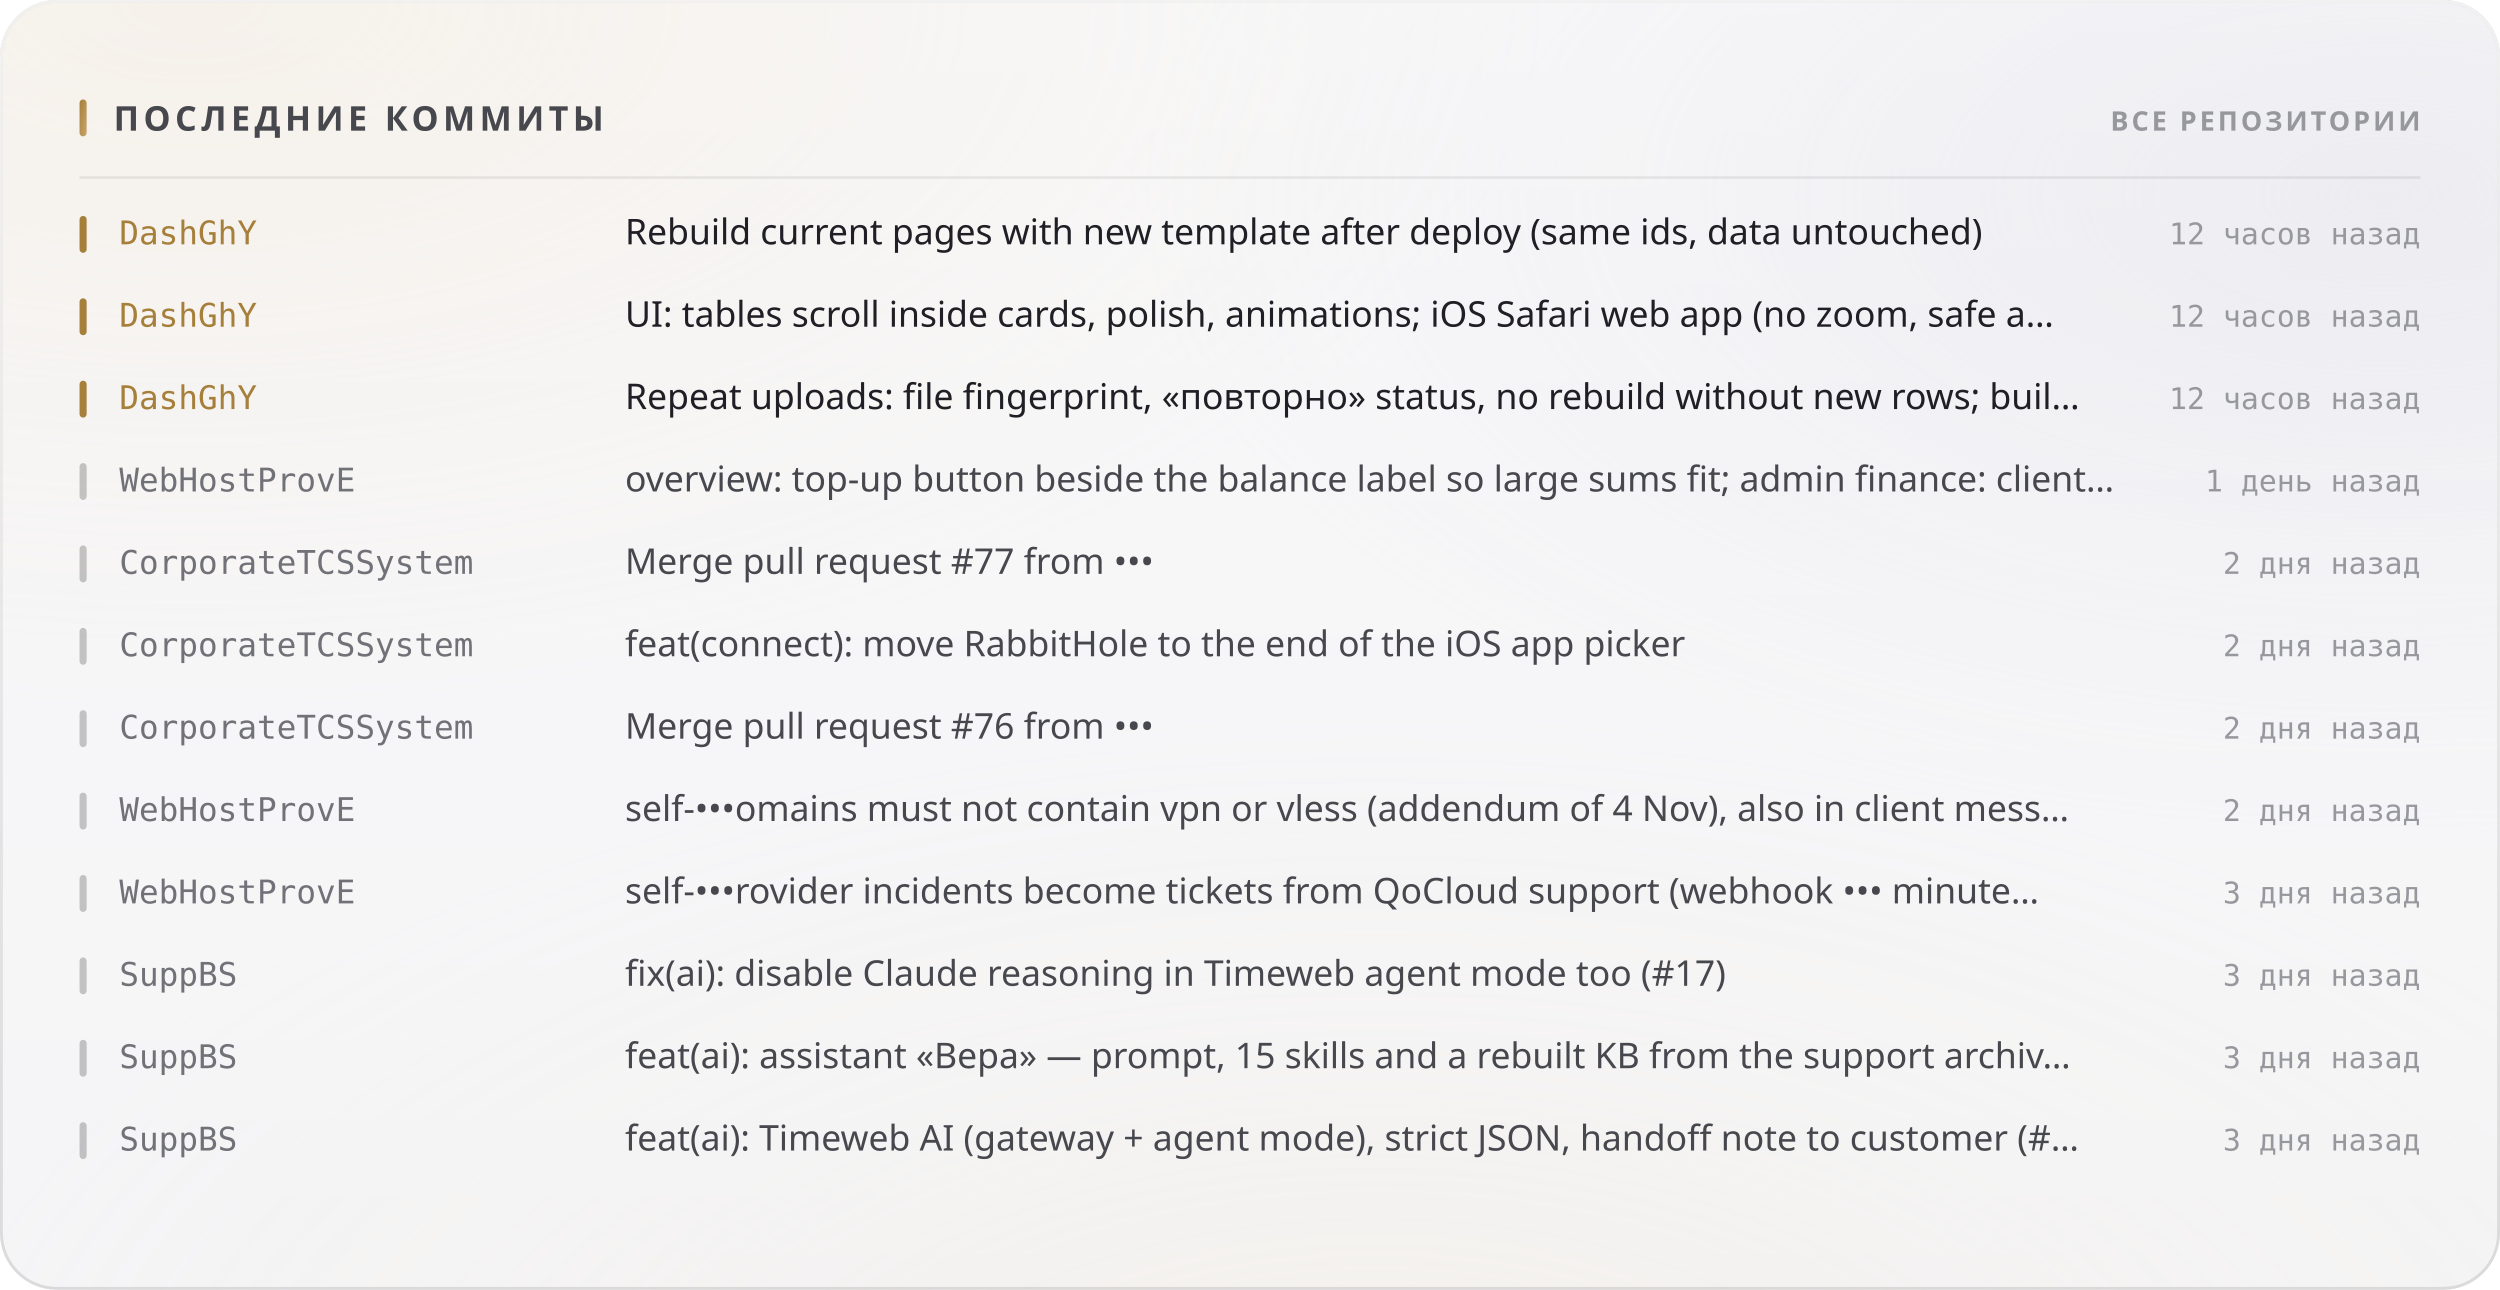
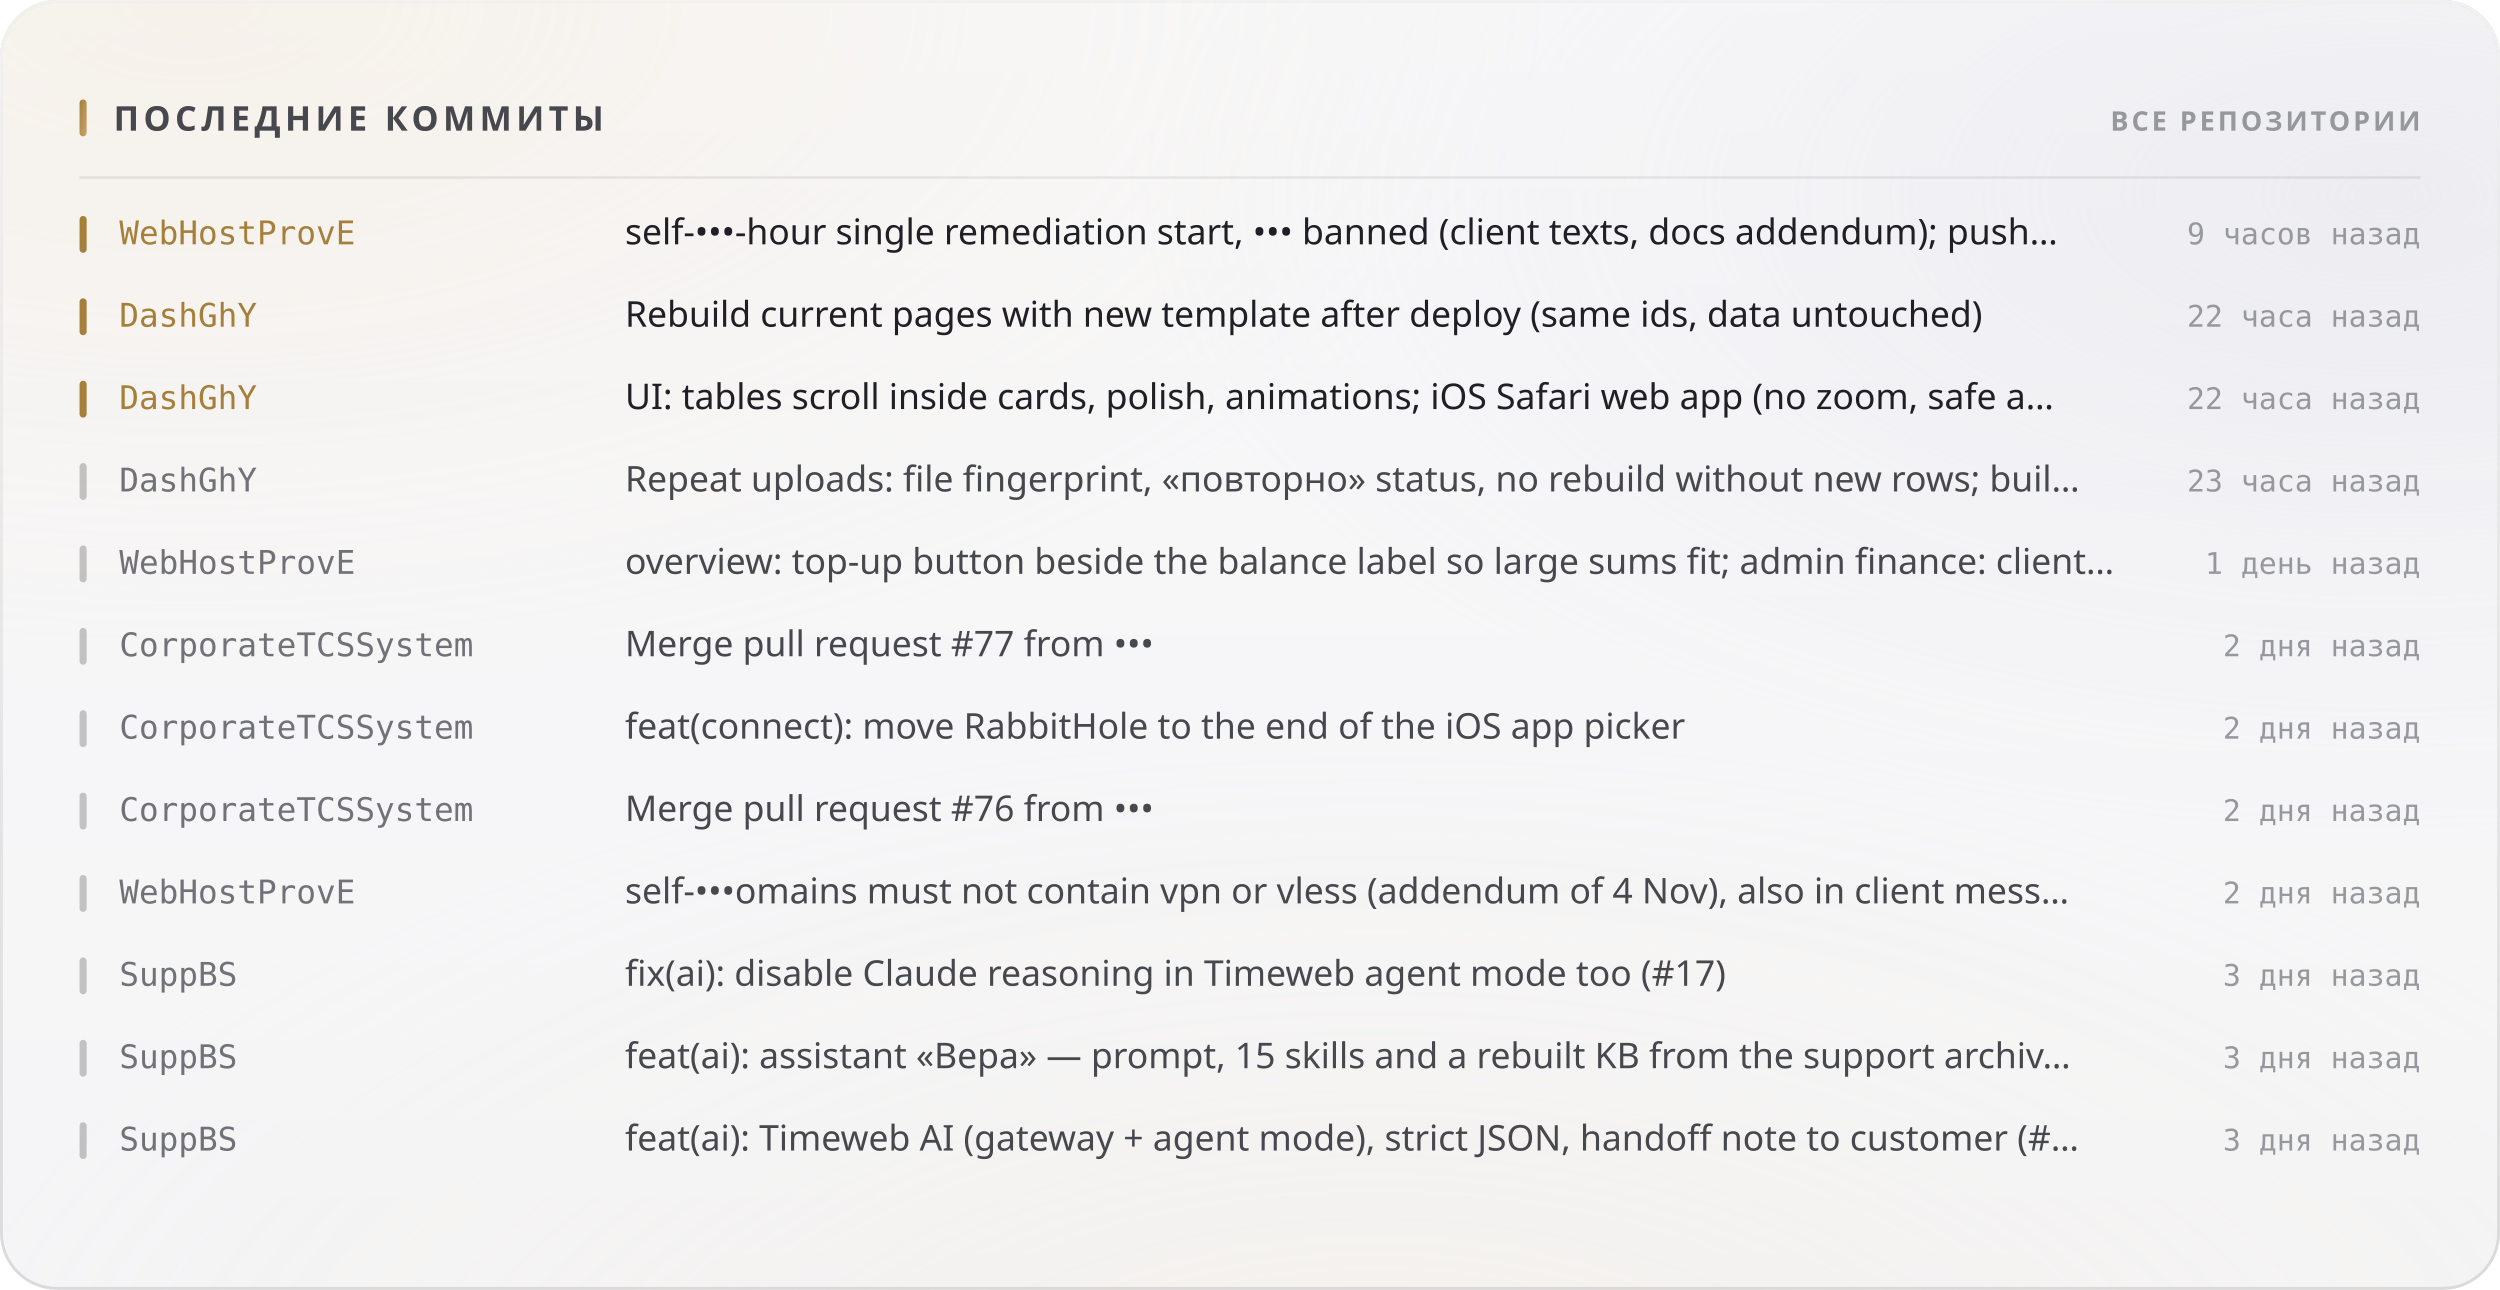
<svg xmlns="http://www.w3.org/2000/svg" width="880" height="454" viewBox="0 0 880 454" role="img">
  <style>
  text { font-family: -apple-system, BlinkMacSystemFont, 'Segoe UI', 'Noto Sans', Helvetica, Arial, sans-serif; }
  .mono { font-family: ui-monospace, 'SF Mono', 'Cascadia Mono', 'DejaVu Sans Mono', Menlo, Consolas, monospace; font-variant-numeric: tabular-nums; }
  .caps { letter-spacing: .1em; text-transform: uppercase; }

  @keyframes sheen  { from { transform: translateX(-120%); } to { transform: translateX(260%); } }
  @keyframes rise   { from { opacity: 0; transform: translateY(6px); } to { opacity: 1; transform: none; } }
  @keyframes slide  { from { opacity: 0; transform: translateX(-8px); } to { opacity: 1; transform: none; } }
  @keyframes grow   { from { transform: scaleY(0); } to { transform: scaleY(1); } }
  @keyframes widen  { from { transform: scaleX(0); } to { transform: scaleX(1); } }
  @keyframes draw   { from { stroke-dashoffset: 200; } to { stroke-dashoffset: 0; } }

  .sheen { animation: sheen 5.5s cubic-bezier(.45,0,.2,1) infinite; }
  .rise  { animation: rise .5s cubic-bezier(.16,1,.3,1) both; }
  .slide { animation: slide .42s cubic-bezier(.16,1,.3,1) both; }
  .bar   { transform-box: fill-box; transform-origin: 50% 100%;
           animation: grow .62s cubic-bezier(.16,1,.3,1) both; }
  .fill  { transform-box: fill-box; transform-origin: 0% 50%;
           animation: widen .8s cubic-bezier(.16,1,.3,1) both; }
  /* The hidden start state lives in the keyframes, never in the static rule.
     A renderer that ignores CSS animations then falls back to the FINISHED
     state — a drawn line, visible text — instead of an empty panel. */
  .spark { stroke-dasharray: 200;
           animation: draw 1.1s cubic-bezier(.16,1,.3,1) both; }

  @media (prefers-reduced-motion: reduce) {
    .sheen { animation: none; opacity: 0; }
    .rise, .slide, .bar, .fill, .spark { animation: none; opacity: 1; transform: none;
                                         stroke-dashoffset: 0; }
  }</style>
  <defs>
    <filter id="grain5" x="0" y="0" width="100%" height="100%">
      <feTurbulence type="fractalNoise" baseFrequency="0.85" numOctaves="3" stitchTiles="stitch" />
      <feColorMatrix type="saturate" values="0" />
    </filter>
    <linearGradient id="accent1" x1="0" y1="0" x2="1" y2="1">
      <stop offset="0%" stop-color="#a67f3b" />
      <stop offset="100%" stop-color="#c8a56c" />
    </linearGradient>
    <radialGradient id="aurora6" cx="0.08" cy="0" r="0.55">
      <stop offset="0%" stop-color="#e7c99a" stop-opacity="0.28" />
      <stop offset="55%" stop-color="#e7c99a" stop-opacity="0.098" />
      <stop offset="100%" stop-color="#e7c99a" stop-opacity="0" />
    </radialGradient>
    <radialGradient id="aurora7" cx="0.95" cy="0.15" r="0.5">
      <stop offset="0%" stop-color="#ccccdb" stop-opacity="0.45" />
      <stop offset="55%" stop-color="#ccccdb" stop-opacity="0.158" />
      <stop offset="100%" stop-color="#ccccdb" stop-opacity="0" />
    </radialGradient>
    <radialGradient id="aurora8" cx="0.55" cy="1.15" r="0.6">
      <stop offset="0%" stop-color="#ead4b3" stop-opacity="0.2" />
      <stop offset="55%" stop-color="#ead4b3" stop-opacity="0.07" />
      <stop offset="100%" stop-color="#ead4b3" stop-opacity="0" />
    </radialGradient>
    <linearGradient id="glass2" x1="0" y1="0" x2="0" y2="1">
      <stop offset="0%" stop-color="#ffffff" stop-opacity="0.42" />
      <stop offset="100%" stop-color="#ffffff" stop-opacity="0.16" />
    </linearGradient>
    <linearGradient id="rim3" x1="0" y1="0" x2="0" y2="1">
      <stop offset="0%" stop-color="#ffffff" stop-opacity="0.7" />
      <stop offset="100%" stop-color="#ffffff" stop-opacity="0.15" />
    </linearGradient>
    <linearGradient id="spec4" x1="0" y1="0" x2="1" y2="0">
      <stop offset="0%" stop-color="#ffffff" stop-opacity="0" />
      <stop offset="35%" stop-color="#ffffff" stop-opacity="0.72" />
      <stop offset="70%" stop-color="#ffffff" stop-opacity="0.252" />
      <stop offset="100%" stop-color="#ffffff" stop-opacity="0" />
    </linearGradient>
  </defs>
  <rect width="880" height="454" rx="20" fill="#f3f3f5" />
  <rect width="880" height="454" rx="20" fill="url(#aurora6)" />
  <rect width="880" height="454" rx="20" fill="url(#aurora7)" />
  <rect width="880" height="454" rx="20" fill="url(#aurora8)" />
  <rect width="880" height="454" rx="20" fill="url(#glass2)" />
  <rect width="880" height="454" rx="20" filter="url(#grain5)" opacity="0.06" style="mix-blend-mode:overlay" />
  <rect x=".5" y=".5" width="879" height="453" rx="19.5" fill="none" stroke="rgba(10,10,12,0.14)" />
  <rect x=".5" y=".5" width="879" height="453" rx="19.5" fill="none" stroke="url(#rim3)" />
  <path d="M20 1 H860" stroke="url(#spec4)" stroke-width="1.2" fill="none" />
  <rect x="28" y="35" width="2.5" height="13" rx="1.25" fill="url(#accent1)" />
  <text x="40" y="46" font-size="12" font-weight="700" fill="#47474e" letter-spacing="0.13em">ПОСЛЕДНИЕ КОММИТЫ</text>
  <text x="852" y="46" font-size="9.5" font-weight="600" fill="#97989e" text-anchor="end" letter-spacing="0.11em">ВСЕ РЕПОЗИТОРИИ</text>
  <path d="M28 62.5 H852" stroke="rgba(10,10,12,0.07)" stroke-width="1" />
  <g class="slide" opacity="1" style="">
    <rect x="28" y="76" width="2.5" height="13" rx="1.25" fill="#a67f3b" />
-     <text x="42" y="86" font-size="11.5" font-weight="500" fill="#a67f3b" class="mono">DashGhY</text>
-     <text x="220" y="86" font-size="12.5" font-weight="400" fill="#1f1f25">Rebuild current pages with new template after deploy (same ids, data untouched)</text>
-     <text x="852" y="86" font-size="10.5" font-weight="400" fill="#97989e" text-anchor="end" class="mono">12 часов назад</text>
+     <text x="42" y="86" font-size="11.5" font-weight="500" fill="#a67f3b" class="mono">WebHostProvE</text>
+     <text x="220" y="86" font-size="12.5" font-weight="400" fill="#1f1f25">self-•••-hour single remediation start, ••• banned (client texts, docs addendum); push…</text>
+     <text x="852" y="86" font-size="10.5" font-weight="400" fill="#97989e" text-anchor="end" class="mono">9 часов назад</text>
  </g>
  <g class="slide" opacity="1" style=" animation-delay:0.022s;">
    <rect x="28" y="105" width="2.5" height="13" rx="1.25" fill="#a67f3b" />
    <text x="42" y="115" font-size="11.5" font-weight="500" fill="#a67f3b" class="mono">DashGhY</text>
-     <text x="220" y="115" font-size="12.5" font-weight="400" fill="#1f1f25">UI: tables scroll inside cards, polish, animations; iOS Safari web app (no zoom, safe a…</text>
-     <text x="852" y="115" font-size="10.5" font-weight="400" fill="#97989e" text-anchor="end" class="mono">12 часов назад</text>
+     <text x="220" y="115" font-size="12.5" font-weight="400" fill="#1f1f25">Rebuild current pages with new template after deploy (same ids, data untouched)</text>
+     <text x="852" y="115" font-size="10.5" font-weight="400" fill="#97989e" text-anchor="end" class="mono">22 часа назад</text>
  </g>
  <g class="slide" opacity="1" style=" animation-delay:0.044s;">
    <rect x="28" y="134" width="2.5" height="13" rx="1.25" fill="#a67f3b" />
    <text x="42" y="144" font-size="11.5" font-weight="500" fill="#a67f3b" class="mono">DashGhY</text>
-     <text x="220" y="144" font-size="12.5" font-weight="400" fill="#1f1f25">Repeat uploads: file fingerprint, «повторно» status, no rebuild without new rows; buil…</text>
-     <text x="852" y="144" font-size="10.5" font-weight="400" fill="#97989e" text-anchor="end" class="mono">12 часов назад</text>
+     <text x="220" y="144" font-size="12.5" font-weight="400" fill="#1f1f25">UI: tables scroll inside cards, polish, animations; iOS Safari web app (no zoom, safe a…</text>
+     <text x="852" y="144" font-size="10.5" font-weight="400" fill="#97989e" text-anchor="end" class="mono">22 часа назад</text>
  </g>
  <g class="slide" opacity="1" style=" animation-delay:0.066s;">
    <rect x="28" y="163" width="2.5" height="13" rx="1.25" fill="rgba(10,10,12,0.22)" />
-     <text x="42" y="173" font-size="11.5" font-weight="500" fill="#717178" class="mono">WebHostProvE</text>
-     <text x="220" y="173" font-size="12.5" font-weight="400" fill="#47474e">overview: top-up button beside the balance label so large sums fit; admin finance: client…</text>
-     <text x="852" y="173" font-size="10.5" font-weight="400" fill="#97989e" text-anchor="end" class="mono">1 день назад</text>
+     <text x="42" y="173" font-size="11.5" font-weight="500" fill="#717178" class="mono">DashGhY</text>
+     <text x="220" y="173" font-size="12.5" font-weight="400" fill="#47474e">Repeat uploads: file fingerprint, «повторно» status, no rebuild without new rows; buil…</text>
+     <text x="852" y="173" font-size="10.5" font-weight="400" fill="#97989e" text-anchor="end" class="mono">23 часа назад</text>
  </g>
  <g class="slide" opacity="1" style=" animation-delay:0.088s;">
    <rect x="28" y="192" width="2.5" height="13" rx="1.25" fill="rgba(10,10,12,0.22)" />
-     <text x="42" y="202" font-size="11.5" font-weight="500" fill="#717178" class="mono">CorporateTCSSystem</text>
-     <text x="220" y="202" font-size="12.5" font-weight="400" fill="#47474e">Merge pull request #77 from •••</text>
-     <text x="852" y="202" font-size="10.5" font-weight="400" fill="#97989e" text-anchor="end" class="mono">2 дня назад</text>
+     <text x="42" y="202" font-size="11.5" font-weight="500" fill="#717178" class="mono">WebHostProvE</text>
+     <text x="220" y="202" font-size="12.5" font-weight="400" fill="#47474e">overview: top-up button beside the balance label so large sums fit; admin finance: client…</text>
+     <text x="852" y="202" font-size="10.5" font-weight="400" fill="#97989e" text-anchor="end" class="mono">1 день назад</text>
  </g>
  <g class="slide" opacity="1" style=" animation-delay:0.110s;">
    <rect x="28" y="221" width="2.5" height="13" rx="1.25" fill="rgba(10,10,12,0.22)" />
    <text x="42" y="231" font-size="11.5" font-weight="500" fill="#717178" class="mono">CorporateTCSSystem</text>
-     <text x="220" y="231" font-size="12.5" font-weight="400" fill="#47474e">feat(connect): move RabbitHole to the end of the iOS app picker</text>
+     <text x="220" y="231" font-size="12.5" font-weight="400" fill="#47474e">Merge pull request #77 from •••</text>
    <text x="852" y="231" font-size="10.5" font-weight="400" fill="#97989e" text-anchor="end" class="mono">2 дня назад</text>
  </g>
  <g class="slide" opacity="1" style=" animation-delay:0.132s;">
    <rect x="28" y="250" width="2.5" height="13" rx="1.25" fill="rgba(10,10,12,0.22)" />
    <text x="42" y="260" font-size="11.5" font-weight="500" fill="#717178" class="mono">CorporateTCSSystem</text>
-     <text x="220" y="260" font-size="12.5" font-weight="400" fill="#47474e">Merge pull request #76 from •••</text>
+     <text x="220" y="260" font-size="12.5" font-weight="400" fill="#47474e">feat(connect): move RabbitHole to the end of the iOS app picker</text>
    <text x="852" y="260" font-size="10.5" font-weight="400" fill="#97989e" text-anchor="end" class="mono">2 дня назад</text>
  </g>
  <g class="slide" opacity="1" style=" animation-delay:0.154s;">
    <rect x="28" y="279" width="2.5" height="13" rx="1.25" fill="rgba(10,10,12,0.22)" />
-     <text x="42" y="289" font-size="11.5" font-weight="500" fill="#717178" class="mono">WebHostProvE</text>
-     <text x="220" y="289" font-size="12.5" font-weight="400" fill="#47474e">self-•••omains must not contain vpn or vless (addendum of 4 Nov), also in client mess…</text>
+     <text x="42" y="289" font-size="11.5" font-weight="500" fill="#717178" class="mono">CorporateTCSSystem</text>
+     <text x="220" y="289" font-size="12.5" font-weight="400" fill="#47474e">Merge pull request #76 from •••</text>
    <text x="852" y="289" font-size="10.5" font-weight="400" fill="#97989e" text-anchor="end" class="mono">2 дня назад</text>
  </g>
  <g class="slide" opacity="1" style=" animation-delay:0.176s;">
    <rect x="28" y="308" width="2.5" height="13" rx="1.25" fill="rgba(10,10,12,0.22)" />
    <text x="42" y="318" font-size="11.5" font-weight="500" fill="#717178" class="mono">WebHostProvE</text>
-     <text x="220" y="318" font-size="12.5" font-weight="400" fill="#47474e">self-•••rovider incidents become tickets from QoCloud support (webhook ••• minute…</text>
-     <text x="852" y="318" font-size="10.5" font-weight="400" fill="#97989e" text-anchor="end" class="mono">3 дня назад</text>
+     <text x="220" y="318" font-size="12.5" font-weight="400" fill="#47474e">self-•••omains must not contain vpn or vless (addendum of 4 Nov), also in client mess…</text>
+     <text x="852" y="318" font-size="10.5" font-weight="400" fill="#97989e" text-anchor="end" class="mono">2 дня назад</text>
  </g>
  <g class="slide" opacity="1" style=" animation-delay:0.198s;">
    <rect x="28" y="337" width="2.5" height="13" rx="1.25" fill="rgba(10,10,12,0.22)" />
    <text x="42" y="347" font-size="11.5" font-weight="500" fill="#717178" class="mono">SuppBS</text>
    <text x="220" y="347" font-size="12.5" font-weight="400" fill="#47474e">fix(ai): disable Claude reasoning in Timeweb agent mode too (#17)</text>
    <text x="852" y="347" font-size="10.5" font-weight="400" fill="#97989e" text-anchor="end" class="mono">3 дня назад</text>
  </g>
  <g class="slide" opacity="1" style=" animation-delay:0.220s;">
    <rect x="28" y="366" width="2.5" height="13" rx="1.25" fill="rgba(10,10,12,0.22)" />
    <text x="42" y="376" font-size="11.5" font-weight="500" fill="#717178" class="mono">SuppBS</text>
    <text x="220" y="376" font-size="12.5" font-weight="400" fill="#47474e">feat(ai): assistant «Вера» — prompt, 15 skills and a rebuilt KB from the support archiv…</text>
    <text x="852" y="376" font-size="10.5" font-weight="400" fill="#97989e" text-anchor="end" class="mono">3 дня назад</text>
  </g>
  <g class="slide" opacity="1" style=" animation-delay:0.242s;">
    <rect x="28" y="395" width="2.5" height="13" rx="1.25" fill="rgba(10,10,12,0.22)" />
    <text x="42" y="405" font-size="11.5" font-weight="500" fill="#717178" class="mono">SuppBS</text>
    <text x="220" y="405" font-size="12.5" font-weight="400" fill="#47474e">feat(ai): Timeweb AI (gateway + agent mode), strict JSON, handoff note to customer (#…</text>
    <text x="852" y="405" font-size="10.5" font-weight="400" fill="#97989e" text-anchor="end" class="mono">3 дня назад</text>
  </g>
</svg>
